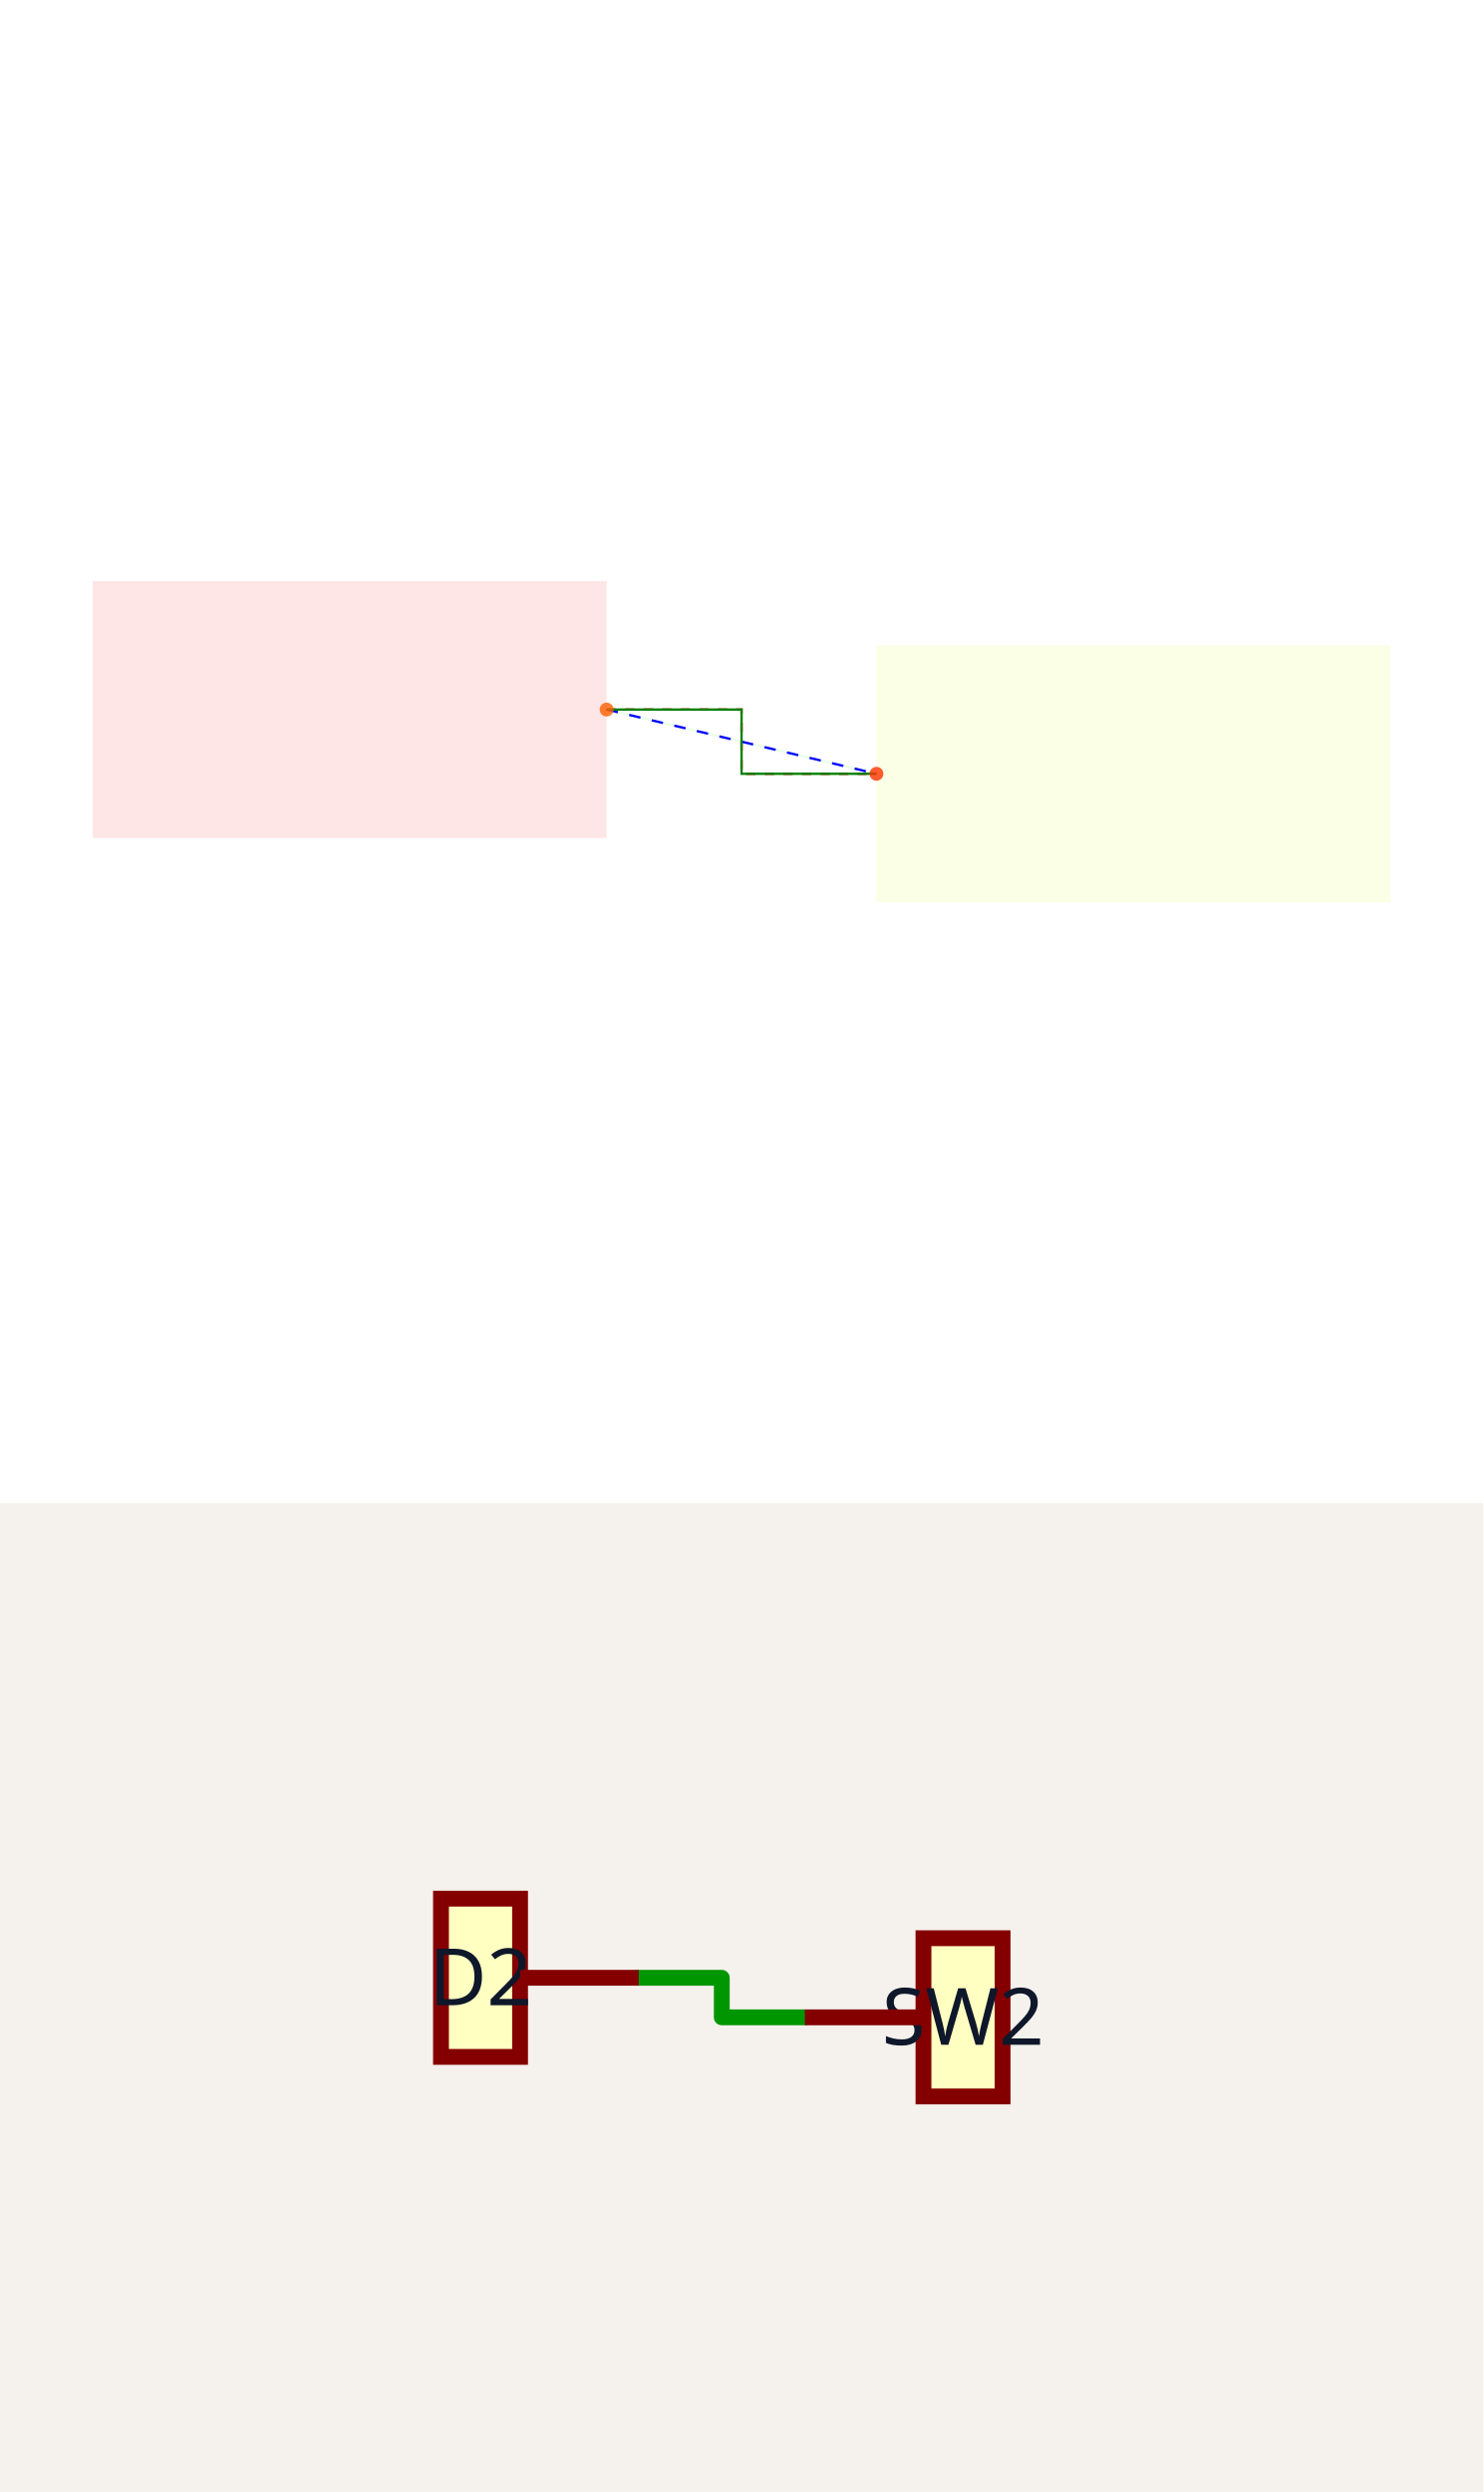
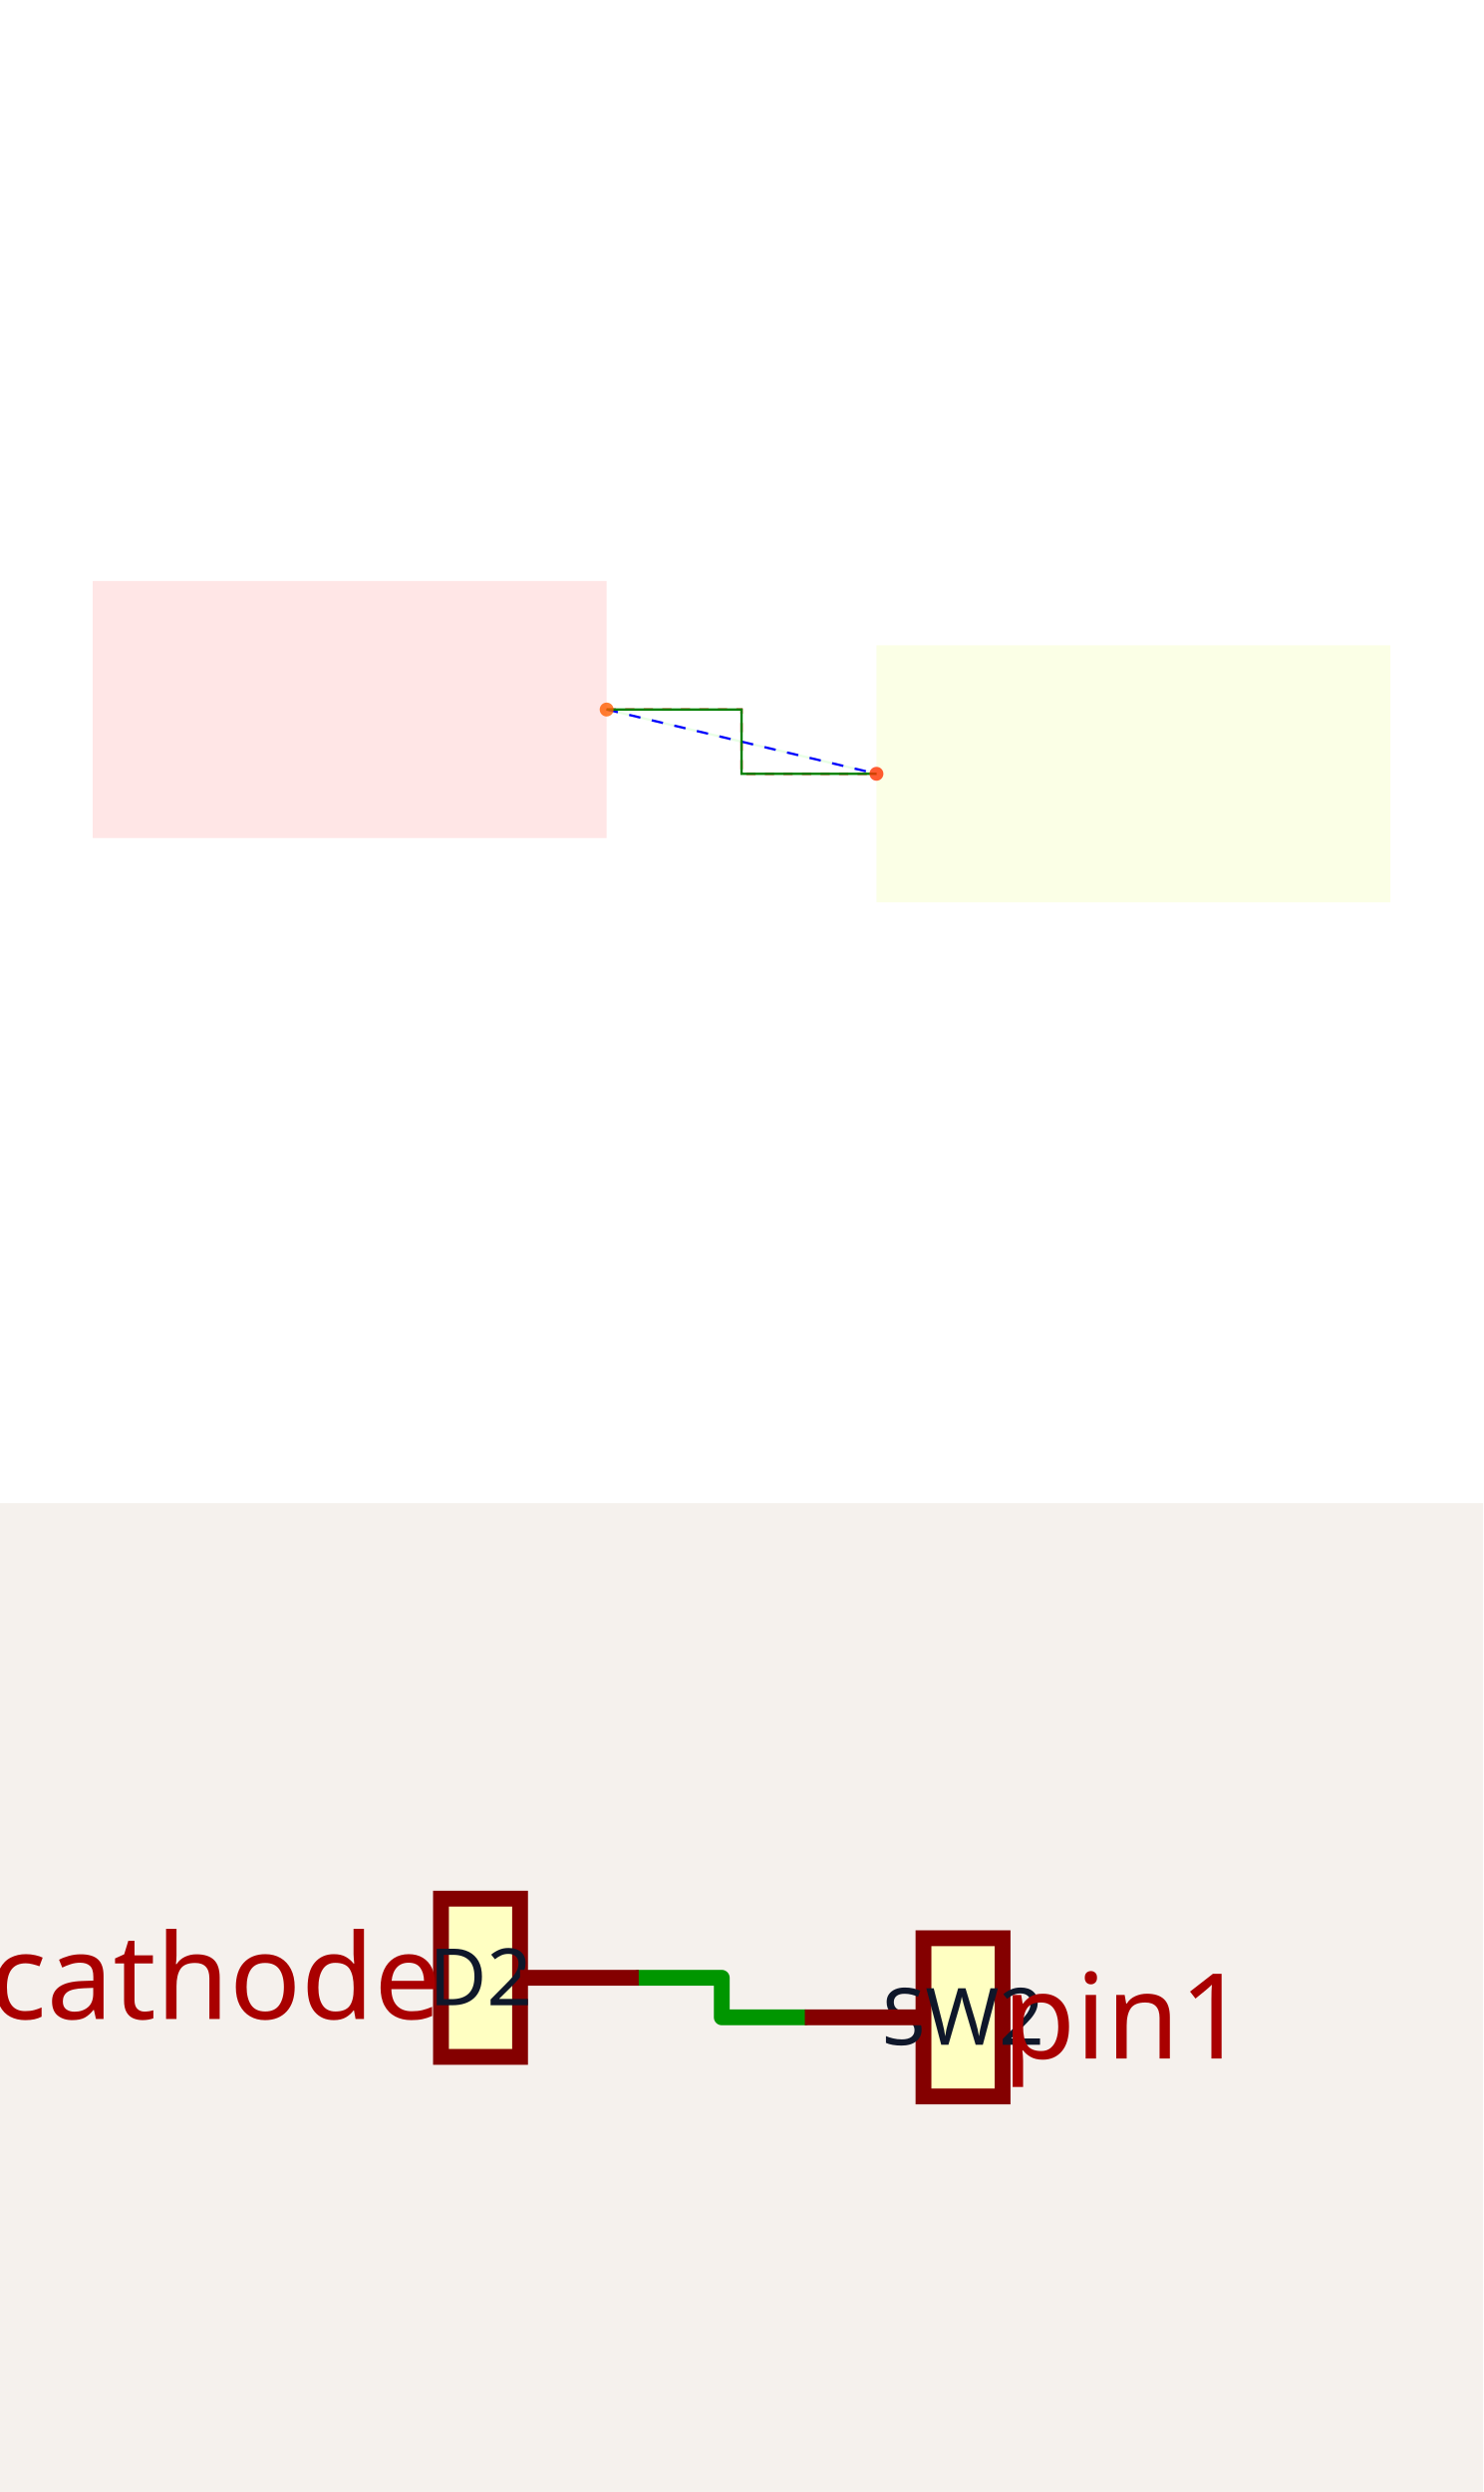
<svg xmlns="http://www.w3.org/2000/svg" width="1200" height="2016" viewBox="0 0 1200 2016" role="img" aria-label="Solver debug visualization on top and Circuit JSON schematic on the bottom">
  <g transform="translate(0, 0) scale(1.875, 1.875) translate(0, 0)">
    <rect width="100%" height="100%" fill="white" />
    <g>
      <polyline data-points="3.4,0.095 3.61,0.045" data-type="line" data-label="" points="261.782,306.139 378.218,333.861" fill="none" stroke="hsl(112, 100%, 50%, 0.1)" stroke-width="1px" />
    </g>
    <g>
      <polyline data-points="3.4,0.095 3.465,0.095 3.505,0.095 3.505,0.045 3.545,0.045 3.61,0.045" data-type="line" data-label="" points="261.782,306.139 297.822,306.139 320,306.139 320,333.861 342.178,333.861 378.218,333.861" fill="none" stroke="red" stroke-width="1px" stroke-dasharray="4 4" />
    </g>
    <g>
      <polyline data-points="3.4,0.095 3.61,0.045" data-type="line" data-label="" points="261.782,306.139 378.218,333.861" fill="none" stroke="blue" stroke-width="1px" stroke-dasharray="5 5" />
    </g>
    <g>
      <polyline data-points="3.4,0.095 3.465,0.095 3.505,0.095 3.505,0.045 3.545,0.045 3.61,0.045" data-type="line" data-label="" points="261.782,306.139 297.822,306.139 320,306.139 320,333.861 342.178,333.861 378.218,333.861" fill="none" stroke="green" stroke-width="1px" />
    </g>
    <g>
      <rect data-type="rect" data-label="D2" data-x="3.2" data-y="0.095" x="40" y="250.693" width="221.782" height="110.891" fill="hsl(358, 100%, 50%, 0.1)" stroke="black" stroke-width="0.002" />
    </g>
    <g>
      <rect data-type="rect" data-label="SW2" data-x="3.81" data-y="0.045" x="378.218" y="278.416" width="221.782" height="110.891" fill="hsl(70, 100%, 50%, 0.1)" stroke="black" stroke-width="0.002" />
    </g>
    <g>
      <circle data-type="point" data-label="D2.cathode x+" data-x="3.4" data-y="0.095" cx="261.782" cy="306.139" r="3" fill="hsl(22, 100%, 50%, 0.8)" />
    </g>
    <g>
      <circle data-type="point" data-label="SW2.pin1 x-" data-x="3.61" data-y="0.045" cx="378.218" cy="333.861" r="3" fill="hsl(12, 100%, 50%, 0.8)" />
    </g>
    <g id="crosshair" style="display: none">
      <line id="crosshair-h" y1="0" y2="640" stroke="#666" stroke-width="0.5" />
      <line id="crosshair-v" x1="0" x2="640" stroke="#666" stroke-width="0.5" />
      <text id="coordinates" font-family="monospace" font-size="12" fill="#666" />
    </g>
  </g>
  <g transform="translate(0, 1216)">
    <style>
              .boundary { fill: rgb(245, 241, 237); }
              .schematic-boundary { fill: none; stroke: #fff; }
              .component { fill: none; stroke: rgb(132, 0, 0); }
              .chip { fill: rgb(255, 255, 194); stroke: rgb(132, 0, 0); }
              .component-pin { fill: none; stroke: rgb(132, 0, 0); }
              .text { font-family: sans-serif; fill: rgb(0, 150, 0); }
              .pin-number { fill: rgb(169, 0, 0); }
              .port-label { fill: rgb(0, 100, 100); }
              .component-name { fill: rgb(0, 100, 100); }

            </style>
    <rect class="boundary" x="0" y="0" width="1200" height="800" />
    <g class="trace sch-trace" data-layer="base" data-circuit-json-type="schematic_trace" data-schematic-trace-id="schematic_trace_0__stack1">
      <path d="M 516.8 384 L 558.4 384 L 584 384 L 584 416 L 609.6 416 L 651.2 416" class="trace-invisible-hover-outline sch-trace-hitbox" stroke="rgb(0, 150, 0)" fill="none" stroke-width="102.4px" stroke-linecap="round" opacity="0" stroke-linejoin="round" />
      <path class="sch-trace-path" d="M 516.8 384 L 558.4 384 L 584 384 L 584 416 L 609.6 416 L 651.2 416" stroke="rgb(0, 150, 0)" fill="none" stroke-width="12.8px" stroke-linecap="round" stroke-linejoin="round" />
    </g>
    <g class="trace-overlays sch-trace-overlays" data-layer="overlay" data-circuit-json-type="schematic_trace" data-schematic-trace-id="schematic_trace_0__stack1" />
    <g class="sch-component" data-circuit-json-type="schematic_component" data-schematic-component-id="schematic_component_0__stack1">
      <rect class="component chip sch-component-body" x="356.8" y="320" width="64" height="128" stroke-width="12.8px" fill="rgb(255, 255, 194)" stroke="rgb(132, 0, 0)" />
      <rect class="component-overlay sch-component-overlay" x="356.8" y="320" width="64" height="128" fill="transparent" />
      <text class="sch-text" x="388.8" y="384" fill="#0f172a" text-anchor="middle" dominant-baseline="middle" font-family="sans-serif" font-size="64px" transform="rotate(0, 388.8, 384)">D2</text>
      <line class="component-pin sch-component-pin sch-port-line" x1="420.8" y1="384" x2="516.8" y2="384" stroke-width="12.8px" />
      <g class="sch-port" data-schematic-port-id="source_port_0_0__stack1">
        <rect x="504" y="371.2" width="25.6" height="25.6" opacity="0" />
      </g>
      <text class="pin-number sch-pin-number" x="468.8" y="371.2" style="font-family: sans-serif;" fill="rgb(169, 0, 0)" text-anchor="middle" dominant-baseline="auto" font-size="96px" transform="" />
+       <text class="pin-number sch-pin-label" x="356.8" y="384" style="font-family: sans-serif;" fill="rgb(169, 0, 0)" text-anchor="end" dominant-baseline="middle" font-size="96px" transform="">cathode</text>
    </g>
    <g class="sch-component" data-circuit-json-type="schematic_component" data-schematic-component-id="schematic_component_1__stack1">
      <rect class="component chip sch-component-body" x="747.2" y="352" width="64" height="128" stroke-width="12.8px" fill="rgb(255, 255, 194)" stroke="rgb(132, 0, 0)" />
      <rect class="component-overlay sch-component-overlay" x="747.2" y="352" width="64" height="128" fill="transparent" />
      <text class="sch-text" x="779.2" y="416" fill="#0f172a" text-anchor="middle" dominant-baseline="middle" font-family="sans-serif" font-size="64px" transform="rotate(0, 779.2, 416)">SW2</text>
      <line class="component-pin sch-component-pin sch-port-line" x1="747.2" y1="416" x2="651.2" y2="416" stroke-width="12.8px" />
      <g class="sch-port" data-schematic-port-id="source_port_1_0__stack1">
        <rect x="638.4" y="403.2" width="25.6" height="25.6" opacity="0" />
      </g>
      <text class="pin-number sch-pin-number" x="699.2" y="403.2" style="font-family: sans-serif;" fill="rgb(169, 0, 0)" text-anchor="middle" dominant-baseline="auto" font-size="96px" transform="" />
+       <text class="pin-number sch-pin-label" x="811.2" y="416" style="font-family: sans-serif;" fill="rgb(169, 0, 0)" text-anchor="start" dominant-baseline="middle" font-size="96px" transform="">pin1</text>
    </g>
    <g class="schematic-port-hover sch-port-hover" data-schematic-port-id="source_port_0_0__stack1">
      <circle cx="516.8" cy="384" r="25.6" fill="red" opacity="0" />
    </g>
    <g class="schematic-port-hover sch-port-hover" data-schematic-port-id="source_port_1_0__stack1">
      <circle cx="651.2" cy="416" r="25.6" fill="red" opacity="0" />
    </g>
  </g>
</svg>
